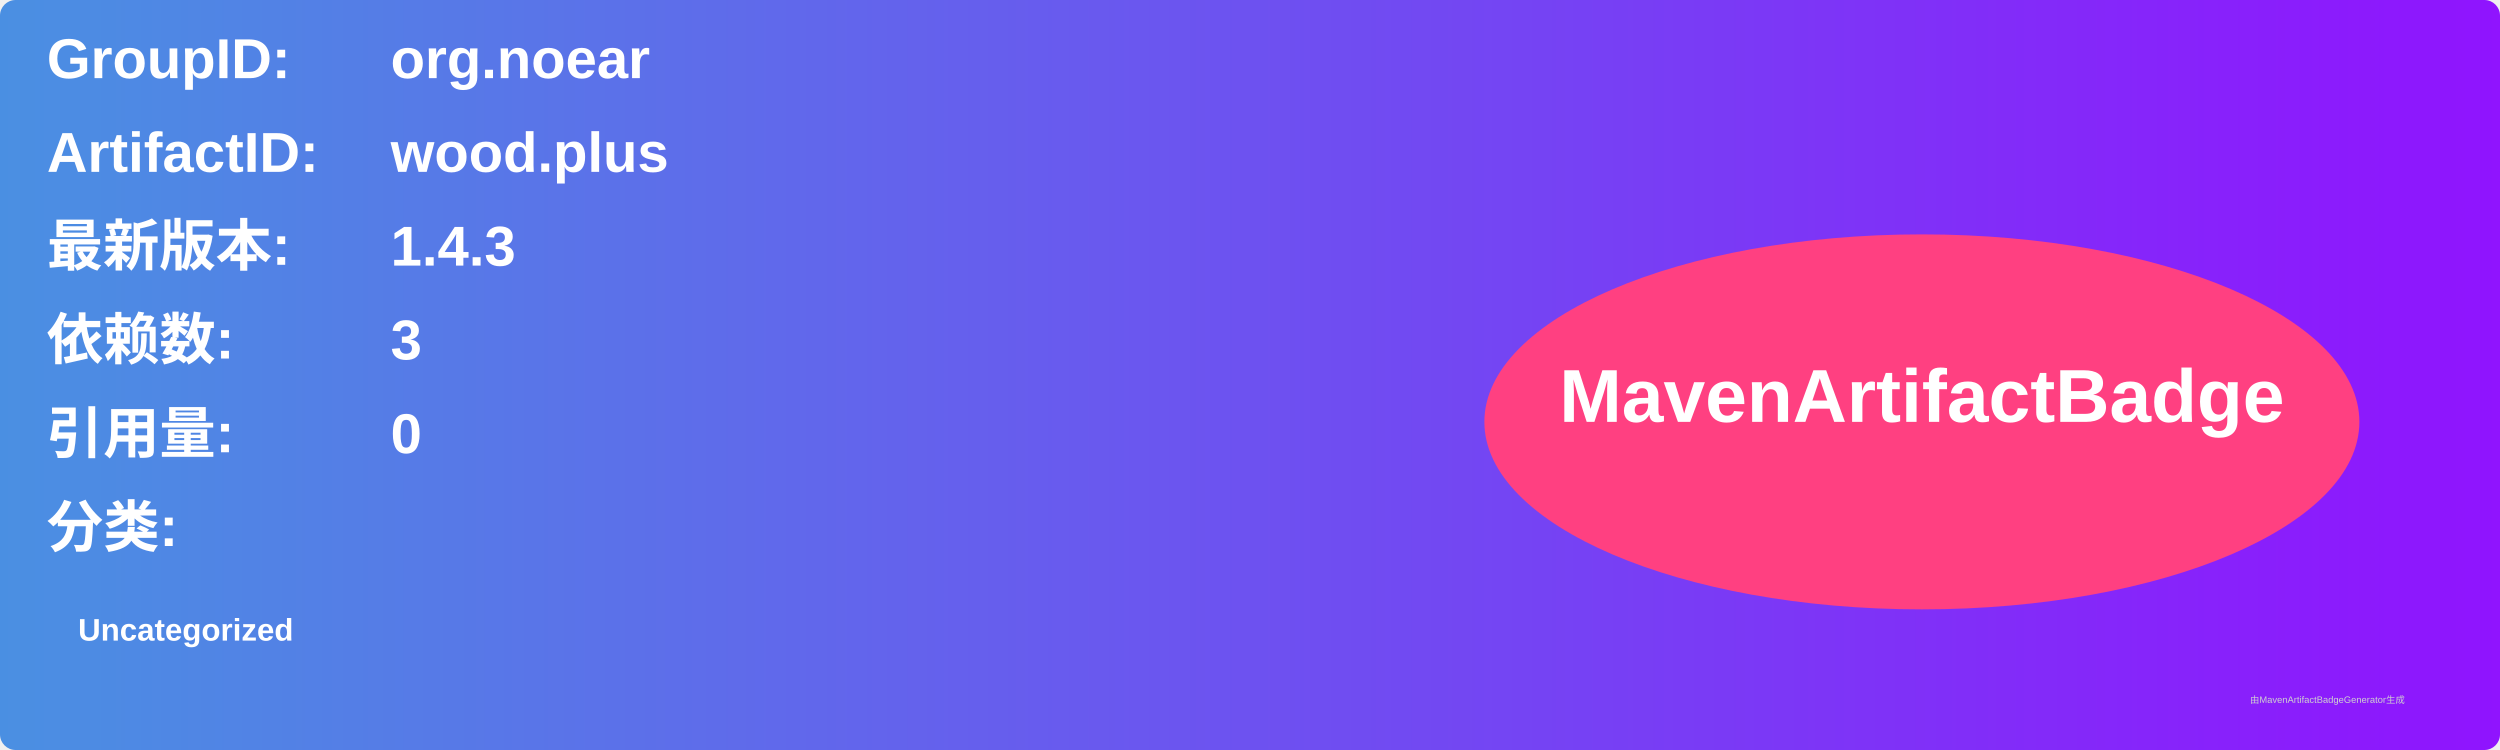
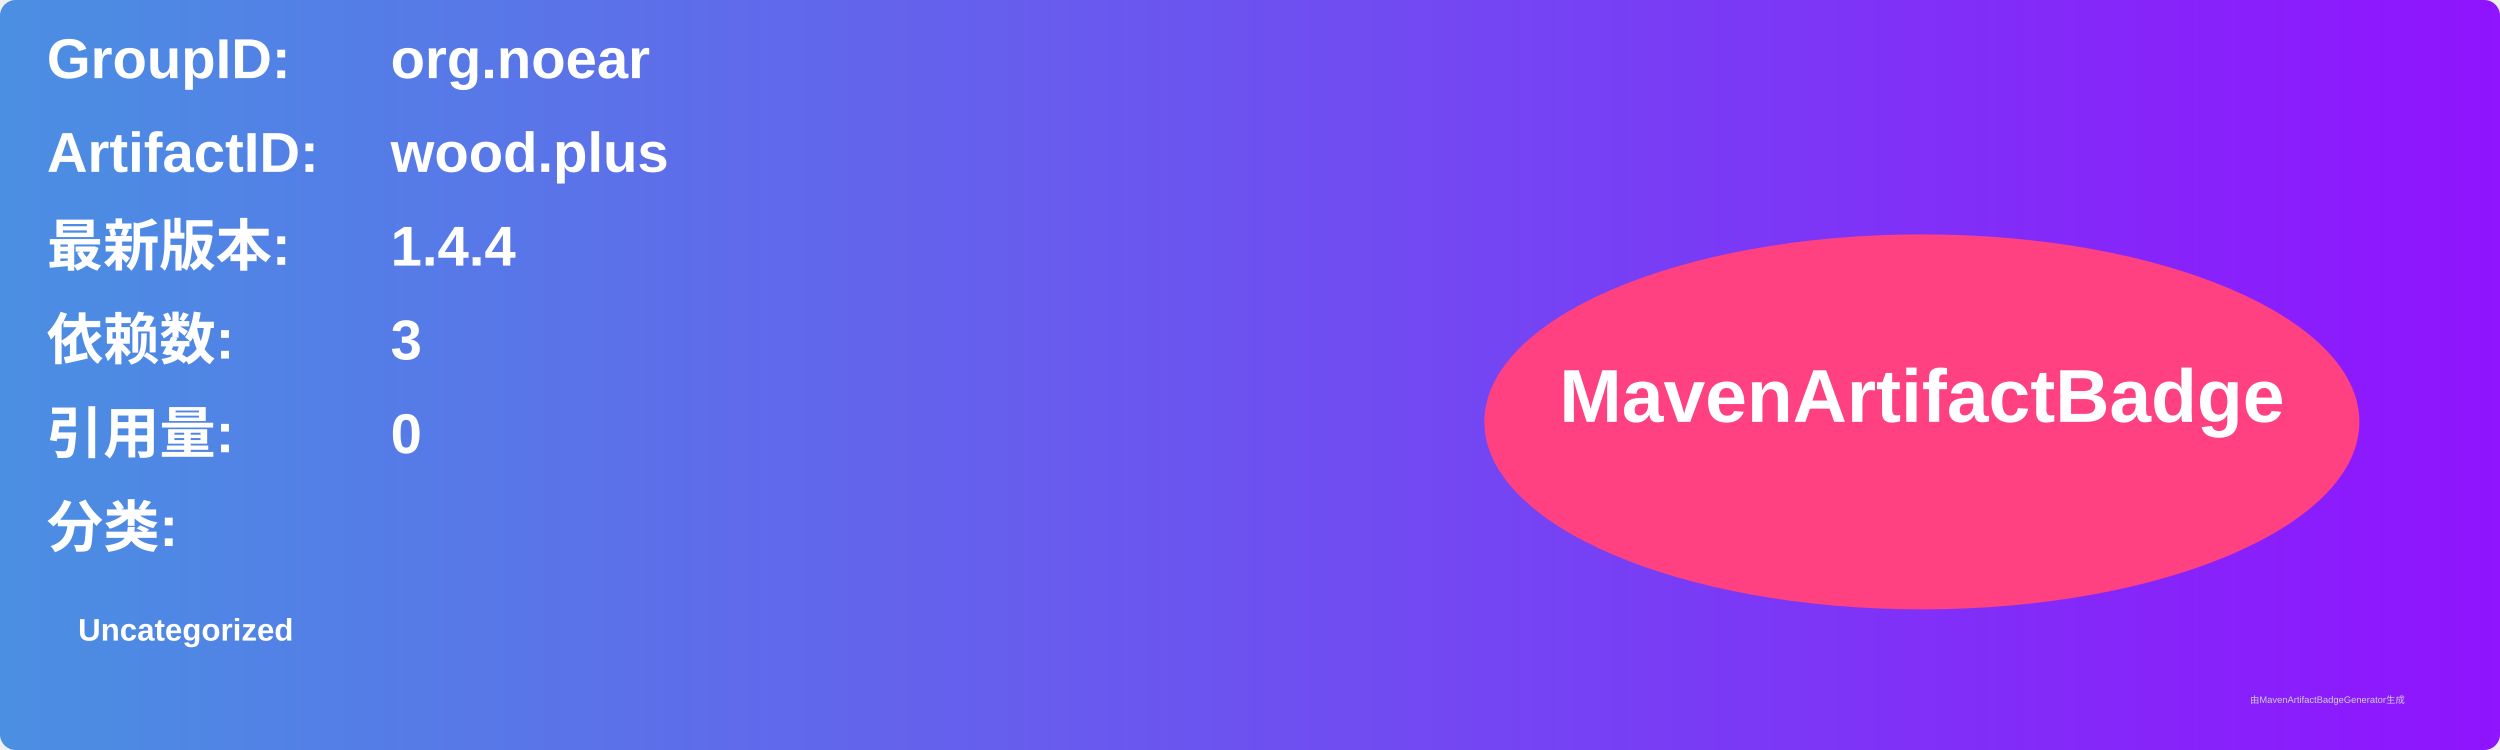
<svg xmlns="http://www.w3.org/2000/svg" width="800" height="240" viewBox="0 0 800 240">
  <linearGradient id="grad" x1="0%" y1="0%" x2="100%" y2="0%">
    <stop offset="0%" stop-color="#4a90e2" />
    <stop offset="100%" stop-color="#9013fe" />
  </linearGradient>
  <rect width="100%" height="100%" rx="5" ry="5" fill="url(#grad)" />
  <g transform="translate(15, 15)">
    <text x="0" y="10" font-family="Arial" font-size="18" fill="white" font-weight="bold" width="260">GroupID:</text>
    <text x="110" y="10" font-family="Arial" font-size="18" fill="white" font-weight="bold" width="460">org.noear</text>
    <text x="0" y="40" font-family="Arial" font-size="18" fill="white" font-weight="bold" width="260">ArtifactID:</text>
    <text x="110" y="40" font-family="Arial" font-size="18" fill="white" font-weight="bold" width="460">wood.plus</text>
    <text x="0" y="70" font-family="Arial" font-size="18" fill="white" font-weight="bold">最新版本:</text>
    <text x="110" y="70" font-family="Arial" font-size="18" fill="white" font-weight="bold">
-       <tspan font-weight="bold">1.4.3</tspan>
+       <tspan font-weight="bold">1.4.4</tspan>
    </text>
    <text x="0" y="100" font-family="Arial" font-size="18" fill="white" font-weight="bold">依赖数: </text>
    <text x="110" y="100" font-family="Arial" font-size="18" fill="white">
      <tspan font-weight="bold">3</tspan>
    </text>
    <text x="0" y="130" font-family="Arial" font-size="18" fill="white" font-weight="bold">引用量: </text>
    <text x="110" y="130" font-family="Arial" font-size="18" fill="white">
      <tspan font-weight="bold">0</tspan>
    </text>
    <text x="0" y="160" font-family="Arial" font-size="18" fill="white" font-weight="bold">分类:</text>
    <text x="10" y="190" font-family="Arial" font-size="10" fill="white">
      <tspan font-weight="bold">Uncategorized</tspan>
    </text>
    <ellipse cx="600" cy="120" rx="140" ry="60" fill="#ff4081" />
    <text x="600" y="120" text-anchor="middle" font-family="Arial" font-size="24" fill="white" font-weight="bold">MavenArtifactBadge</text>
  </g>
  <text x="720" y="225" font-family="Arial" font-size="3" fill="#d0d0d0">由MavenArtifactBadgeGenerator生成</text>
</svg>
